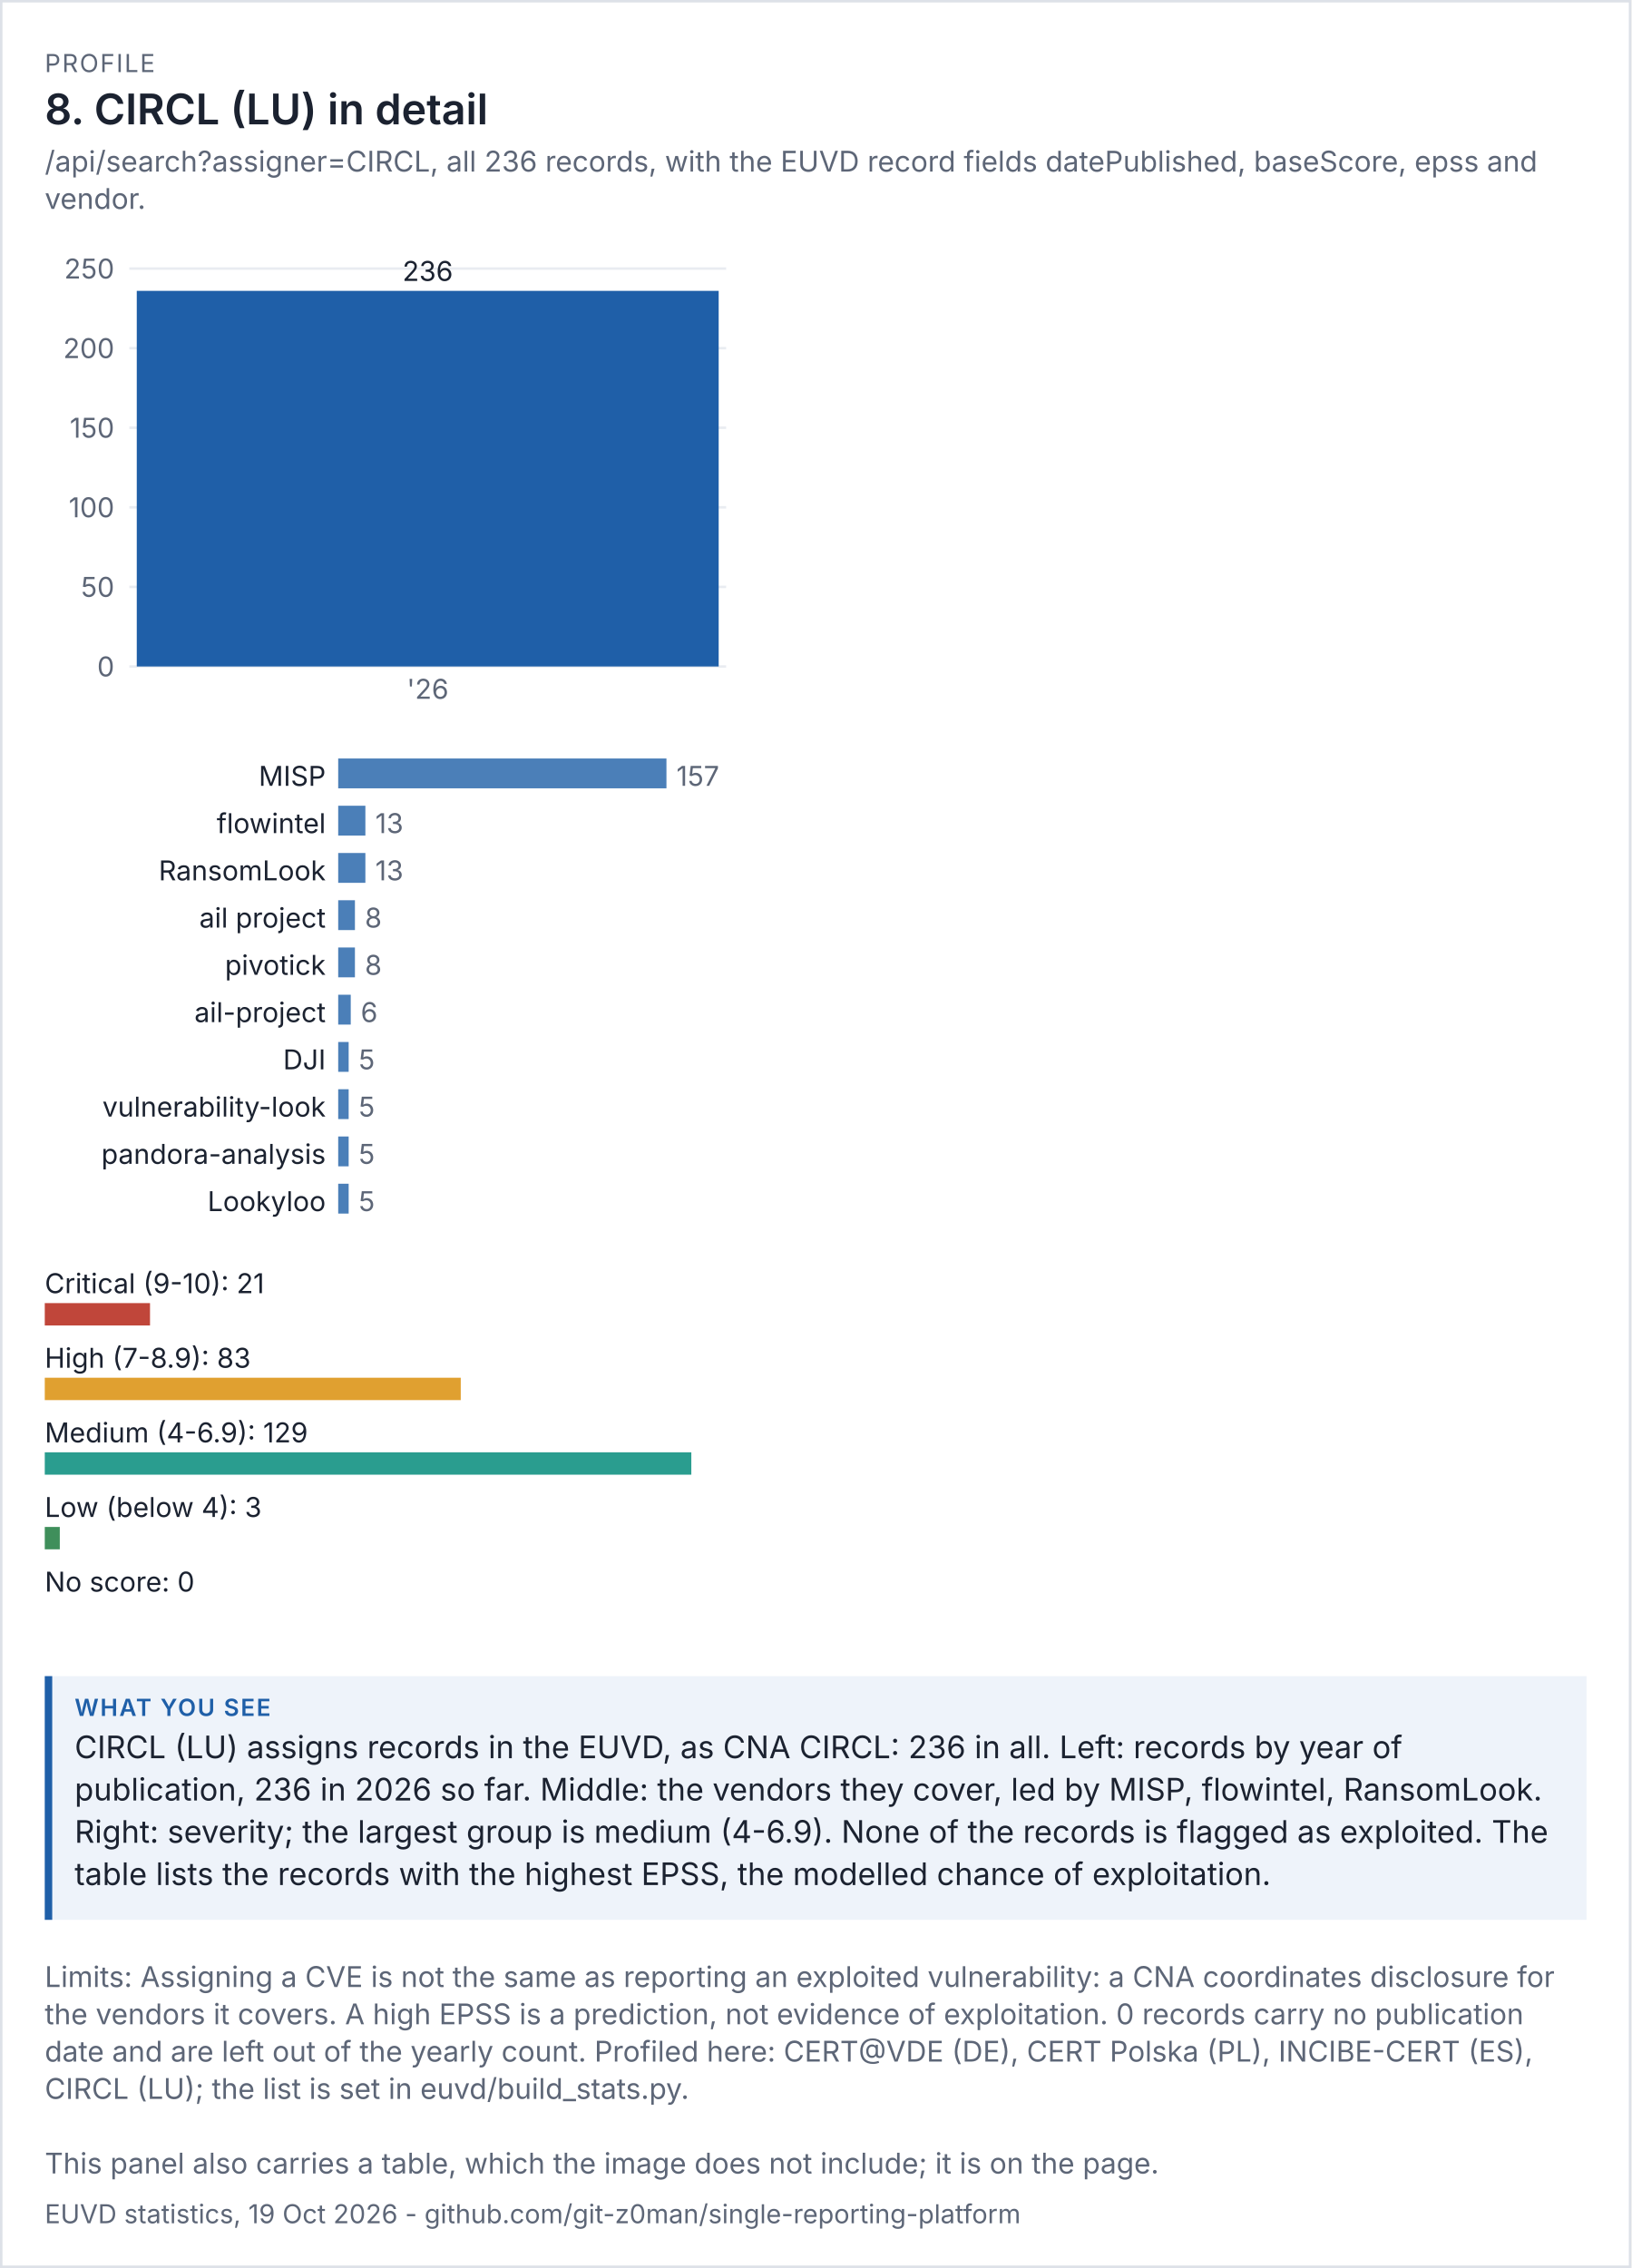
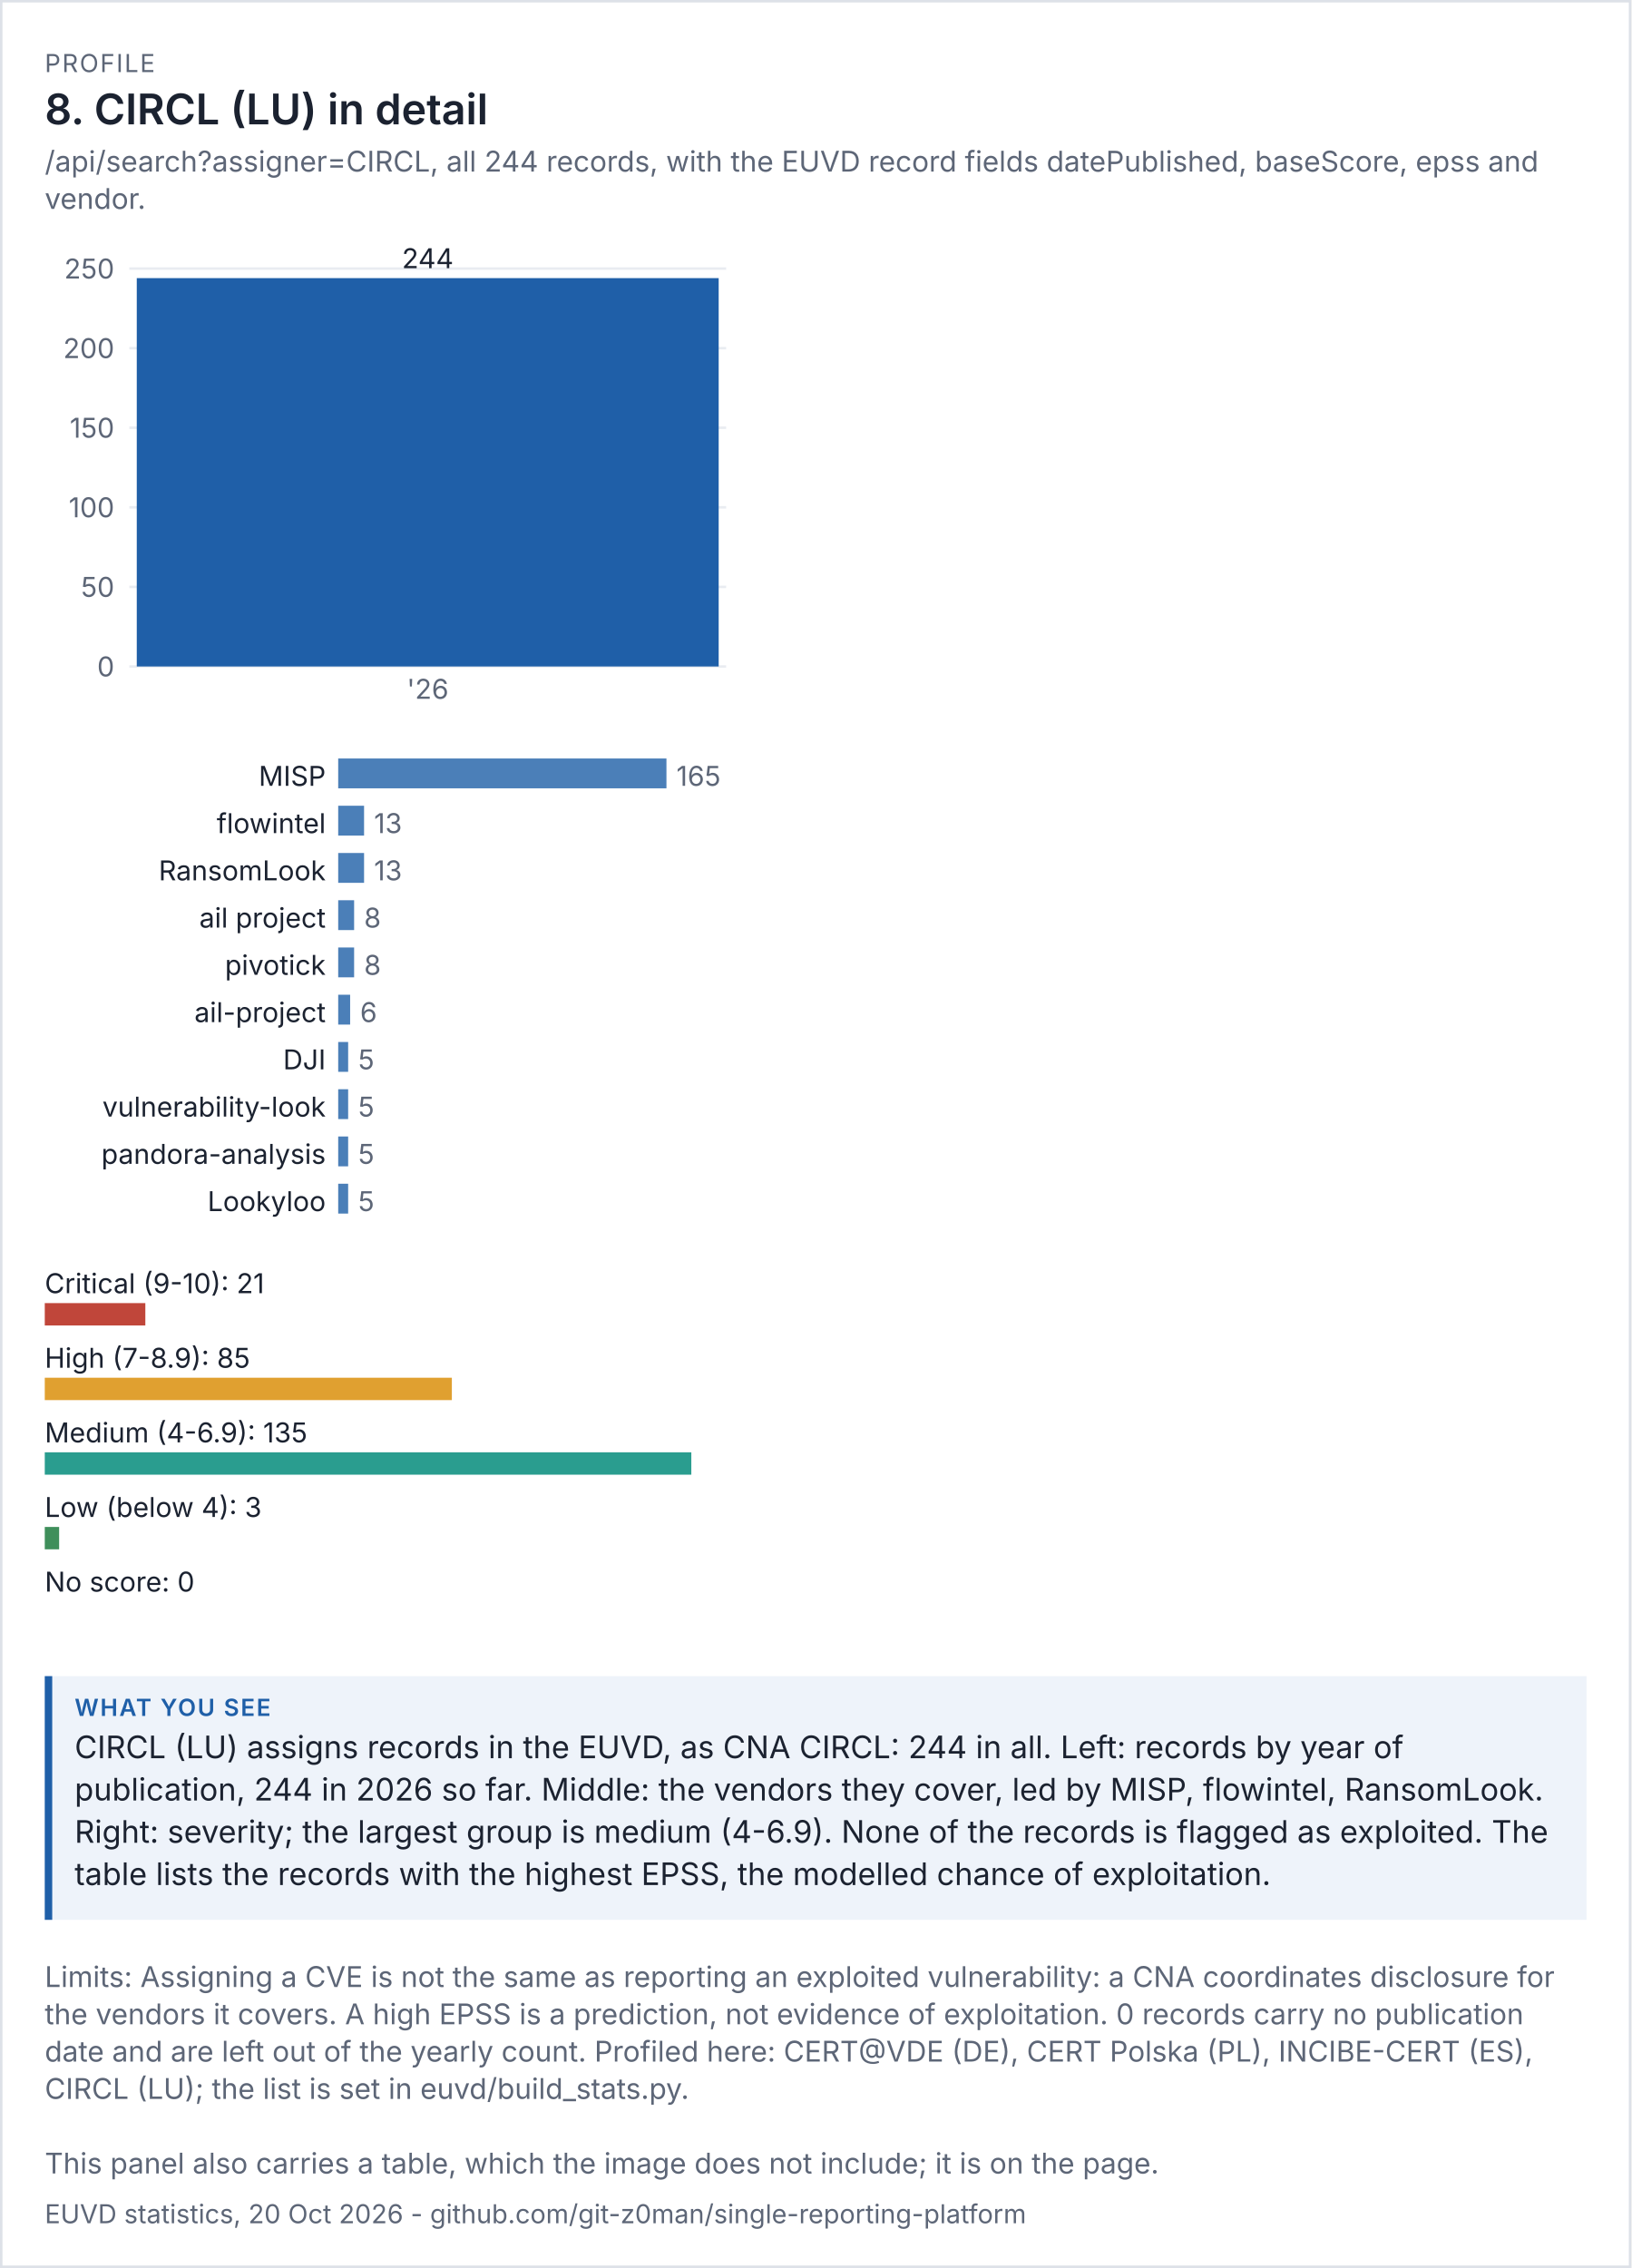
<svg xmlns="http://www.w3.org/2000/svg" viewBox="0 0 656 912" width="656" height="912" font-family="system-ui,-apple-system,'Segoe UI',sans-serif">
  <rect width="100%" height="100%" fill="#ffffff" />
  <rect x="0.5" y="0.5" width="655" height="911" fill="none" stroke="#dde1e8" />
  <text x="18" y="29" font-size="10" letter-spacing="0.6" fill="#5d6677">PROFILE</text>
  <text x="18" y="50" font-size="17" fill="#1b2230" font-weight="600">8. CIRCL (LU) in detail</text>
-   <text x="18" y="69" font-size="11.5" fill="#5d6677">/api/search?assigner=CIRCL, all 236 records, with the EUVD record fields datePublished, baseScore, epss and</text>
+   <text x="18" y="69" font-size="11.5" fill="#5d6677">/api/search?assigner=CIRCL, all 244 records, with the EUVD record fields datePublished, baseScore, epss and</text>
  <text x="18" y="84" font-size="11.5" fill="#5d6677">vendor.</text>
  <g transform="translate(18,94) scale(1)" font-size="11">
    <svg viewBox="0 0 280 200" role="img" width="280" height="200">
      <g>
        <line x1="34" x2="274" y1="174" y2="174" stroke="rgb(233, 236, 241)" />
        <text x="28" y="178" text-anchor="end" fill="rgb(93, 102, 119)">0</text>
        <line x1="34" x2="274" y1="142" y2="142" stroke="rgb(233, 236, 241)" />
        <text x="28" y="146" text-anchor="end" fill="rgb(93, 102, 119)">50</text>
        <line x1="34" x2="274" y1="110" y2="110" stroke="rgb(233, 236, 241)" />
        <text x="28" y="114" text-anchor="end" fill="rgb(93, 102, 119)">100</text>
        <line x1="34" x2="274" y1="78" y2="78" stroke="rgb(233, 236, 241)" />
        <text x="28" y="82" text-anchor="end" fill="rgb(93, 102, 119)">150</text>
        <line x1="34" x2="274" y1="46" y2="46" stroke="rgb(233, 236, 241)" />
        <text x="28" y="50" text-anchor="end" fill="rgb(93, 102, 119)">200</text>
        <line x1="34" x2="274" y1="14" y2="14" stroke="rgb(233, 236, 241)" />
        <text x="28" y="18" text-anchor="end" fill="rgb(93, 102, 119)">250</text>
-         <rect x="37" y="22.96" width="234" height="151.04" fill="rgb(31, 95, 168)" />
-         <text x="154" y="18.96" text-anchor="middle" class="t" fill="rgb(27, 34, 48)">236</text>
+         <rect x="37" y="17.84" width="234" height="156.16" fill="rgb(31, 95, 168)" />
+         <text x="154" y="13.84" text-anchor="middle" class="t" fill="rgb(27, 34, 48)">244</text>
        <text x="154" y="187" text-anchor="middle" fill="rgb(93, 102, 119)">'26</text>
      </g>
    </svg>
  </g>
  <g transform="translate(18,302) scale(1)" font-size="11">
    <svg viewBox="0 0 280 196" role="img" width="280" height="196">
      <g>
        <text x="113" y="14" text-anchor="end" class="t" fill="rgb(27, 34, 48)">MISP</text>
        <rect x="118" y="3" width="132" height="12" fill="rgb(75, 127, 184)" />
-         <text x="254" y="14" fill="rgb(93, 102, 119)">157</text>
+         <text x="254" y="14" fill="rgb(93, 102, 119)">165</text>
        <text x="113" y="33" text-anchor="end" class="t" fill="rgb(27, 34, 48)">flowintel</text>
-         <rect x="118" y="22" width="10.93" height="12" fill="rgb(75, 127, 184)" />
-         <text x="132.93" y="33" fill="rgb(93, 102, 119)">13</text>
+         <rect x="118" y="22" width="10.4" height="12" fill="rgb(75, 127, 184)" />
+         <text x="132.4" y="33" fill="rgb(93, 102, 119)">13</text>
        <text x="113" y="52" text-anchor="end" class="t" fill="rgb(27, 34, 48)">RansomLook</text>
-         <rect x="118" y="41" width="10.93" height="12" fill="rgb(75, 127, 184)" />
-         <text x="132.93" y="52" fill="rgb(93, 102, 119)">13</text>
+         <rect x="118" y="41" width="10.4" height="12" fill="rgb(75, 127, 184)" />
+         <text x="132.4" y="52" fill="rgb(93, 102, 119)">13</text>
        <text x="113" y="71" text-anchor="end" class="t" fill="rgb(27, 34, 48)">ail project</text>
-         <rect x="118" y="60" width="6.726" height="12" fill="rgb(75, 127, 184)" />
-         <text x="128.726" y="71" fill="rgb(93, 102, 119)">8</text>
+         <rect x="118" y="60" width="6.4" height="12" fill="rgb(75, 127, 184)" />
+         <text x="128.4" y="71" fill="rgb(93, 102, 119)">8</text>
        <text x="113" y="90" text-anchor="end" class="t" fill="rgb(27, 34, 48)">pivotick</text>
-         <rect x="118" y="79" width="6.726" height="12" fill="rgb(75, 127, 184)" />
-         <text x="128.726" y="90" fill="rgb(93, 102, 119)">8</text>
+         <rect x="118" y="79" width="6.4" height="12" fill="rgb(75, 127, 184)" />
+         <text x="128.4" y="90" fill="rgb(93, 102, 119)">8</text>
        <text x="113" y="109" text-anchor="end" class="t" fill="rgb(27, 34, 48)">ail-project</text>
-         <rect x="118" y="98" width="5.045" height="12" fill="rgb(75, 127, 184)" />
-         <text x="127.045" y="109" fill="rgb(93, 102, 119)">6</text>
+         <rect x="118" y="98" width="4.8" height="12" fill="rgb(75, 127, 184)" />
+         <text x="126.8" y="109" fill="rgb(93, 102, 119)">6</text>
        <text x="113" y="128" text-anchor="end" class="t" fill="rgb(27, 34, 48)">DJI</text>
-         <rect x="118" y="117" width="4.204" height="12" fill="rgb(75, 127, 184)" />
-         <text x="126.204" y="128" fill="rgb(93, 102, 119)">5</text>
+         <rect x="118" y="117" width="4" height="12" fill="rgb(75, 127, 184)" />
+         <text x="126" y="128" fill="rgb(93, 102, 119)">5</text>
        <text x="113" y="147" text-anchor="end" class="t" fill="rgb(27, 34, 48)">vulnerability-look</text>
-         <rect x="118" y="136" width="4.204" height="12" fill="rgb(75, 127, 184)" />
-         <text x="126.204" y="147" fill="rgb(93, 102, 119)">5</text>
+         <rect x="118" y="136" width="4" height="12" fill="rgb(75, 127, 184)" />
+         <text x="126" y="147" fill="rgb(93, 102, 119)">5</text>
        <text x="113" y="166" text-anchor="end" class="t" fill="rgb(27, 34, 48)">pandora-analysis</text>
-         <rect x="118" y="155" width="4.204" height="12" fill="rgb(75, 127, 184)" />
-         <text x="126.204" y="166" fill="rgb(93, 102, 119)">5</text>
+         <rect x="118" y="155" width="4" height="12" fill="rgb(75, 127, 184)" />
+         <text x="126" y="166" fill="rgb(93, 102, 119)">5</text>
        <text x="113" y="185" text-anchor="end" class="t" fill="rgb(27, 34, 48)">Lookyloo</text>
-         <rect x="118" y="174" width="4.204" height="12" fill="rgb(75, 127, 184)" />
-         <text x="126.204" y="185" fill="rgb(93, 102, 119)">5</text>
+         <rect x="118" y="174" width="4" height="12" fill="rgb(75, 127, 184)" />
+         <text x="126" y="185" fill="rgb(93, 102, 119)">5</text>
      </g>
    </svg>
  </g>
  <g transform="translate(18,506) scale(1)" font-size="11">
    <svg viewBox="0 0 280 156" role="img" width="280" height="156">
      <g>
        <text x="0" y="14" class="t" fill="rgb(27, 34, 48)">Critical (9-10): 21</text>
-         <rect x="0" y="18" width="42.326" height="9" fill="rgb(192, 70, 58)" />
-         <text x="0" y="44" class="t" fill="rgb(27, 34, 48)">High (7-8.9): 83</text>
-         <rect x="0" y="48" width="167.287" height="9" fill="rgb(224, 160, 48)" />
-         <text x="0" y="74" class="t" fill="rgb(27, 34, 48)">Medium (4-6.9): 129</text>
+         <rect x="0" y="18" width="40.444" height="9" fill="rgb(192, 70, 58)" />
+         <text x="0" y="44" class="t" fill="rgb(27, 34, 48)">High (7-8.9): 85</text>
+         <rect x="0" y="48" width="163.704" height="9" fill="rgb(224, 160, 48)" />
+         <text x="0" y="74" class="t" fill="rgb(27, 34, 48)">Medium (4-6.9): 135</text>
        <rect x="0" y="78" width="260" height="9" fill="rgb(42, 157, 143)" />
        <text x="0" y="104" class="t" fill="rgb(27, 34, 48)">Low (below 4): 3</text>
-         <rect x="0" y="108" width="6.047" height="9" fill="rgb(63, 143, 91)" />
+         <rect x="0" y="108" width="5.778" height="9" fill="rgb(63, 143, 91)" />
        <text x="0" y="134" class="t" fill="rgb(27, 34, 48)">No score: 0</text>
        <rect x="0" y="138" width="0" height="9" fill="rgb(125, 135, 152)" />
      </g>
    </svg>
  </g>
  <rect x="18" y="674" width="620" height="98" fill="#eef3fa" />
  <rect x="18" y="674" width="3" height="98" fill="#1f5fa8" />
  <text x="30" y="690" font-size="9.5" letter-spacing="0.6" font-weight="600" fill="#1f5fa8">WHAT YOU SEE</text>
-   <text x="30" y="707" font-size="12.5" fill="#1b2230">CIRCL (LU) assigns records in the EUVD, as CNA CIRCL: 236 in all. Left: records by year of</text>
-   <text x="30" y="724" font-size="12.5" fill="#1b2230">publication, 236 in 2026 so far. Middle: the vendors they cover, led by MISP, flowintel, RansomLook.</text>
+   <text x="30" y="707" font-size="12.5" fill="#1b2230">CIRCL (LU) assigns records in the EUVD, as CNA CIRCL: 244 in all. Left: records by year of</text>
+   <text x="30" y="724" font-size="12.5" fill="#1b2230">publication, 244 in 2026 so far. Middle: the vendors they cover, led by MISP, flowintel, RansomLook.</text>
  <text x="30" y="741" font-size="12.5" fill="#1b2230">Right: severity; the largest group is medium (4-6.9). None of the records is flagged as exploited. The</text>
  <text x="30" y="758" font-size="12.5" fill="#1b2230">table lists the records with the highest EPSS, the modelled chance of exploitation.</text>
  <text x="18" y="799" font-size="11.5" fill="#5d6677">Limits: Assigning a CVE is not the same as reporting an exploited vulnerability: a CNA coordinates disclosure for</text>
  <text x="18" y="814" font-size="11.5" fill="#5d6677">the vendors it covers. A high EPSS is a prediction, not evidence of exploitation. 0 records carry no publication</text>
  <text x="18" y="829" font-size="11.5" fill="#5d6677">date and are left out of the yearly count. Profiled here: CERT@VDE (DE), CERT Polska (PL), INCIBE-CERT (ES),</text>
  <text x="18" y="844" font-size="11.5" fill="#5d6677">CIRCL (LU); the list is set in euvd/build_stats.py.</text>
  <text x="18" y="874" font-size="11.5" fill="#5d6677">This panel also carries a table, which the image does not include; it is on the page.</text>
-   <text x="18" y="894" font-size="10.5" fill="#5d6677">EUVD statistics, 19 Oct 2026 - github.com/git-z0man/single-reporting-platform</text>
+   <text x="18" y="894" font-size="10.5" fill="#5d6677">EUVD statistics, 20 Oct 2026 - github.com/git-z0man/single-reporting-platform</text>
</svg>
